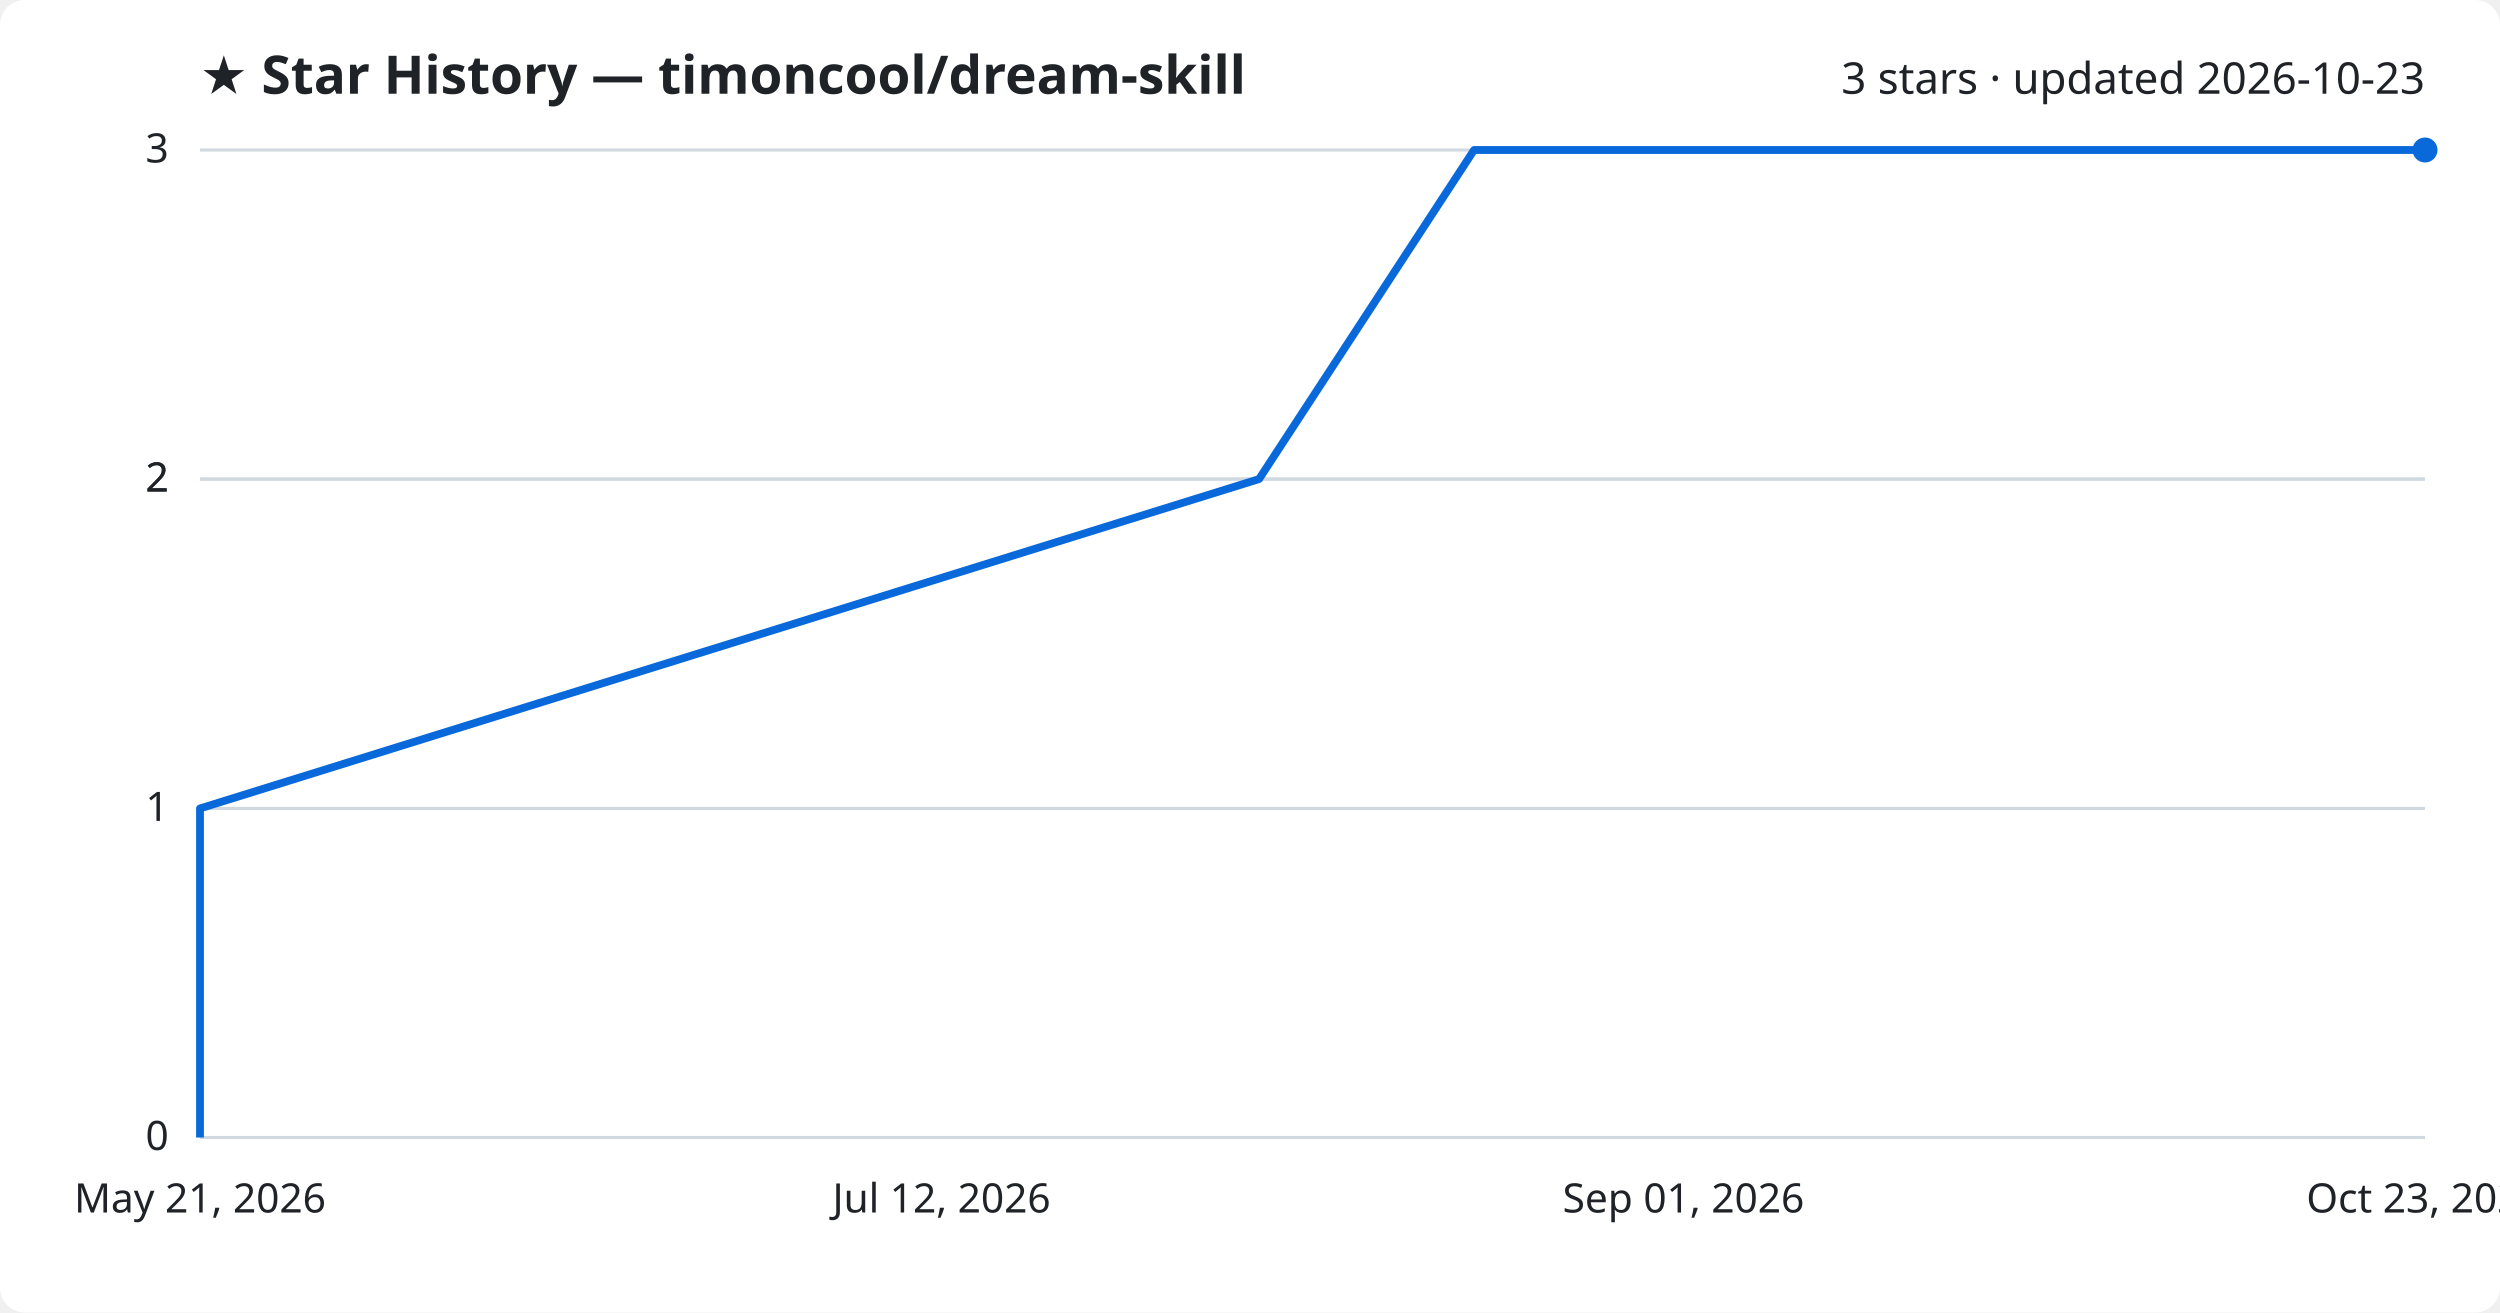
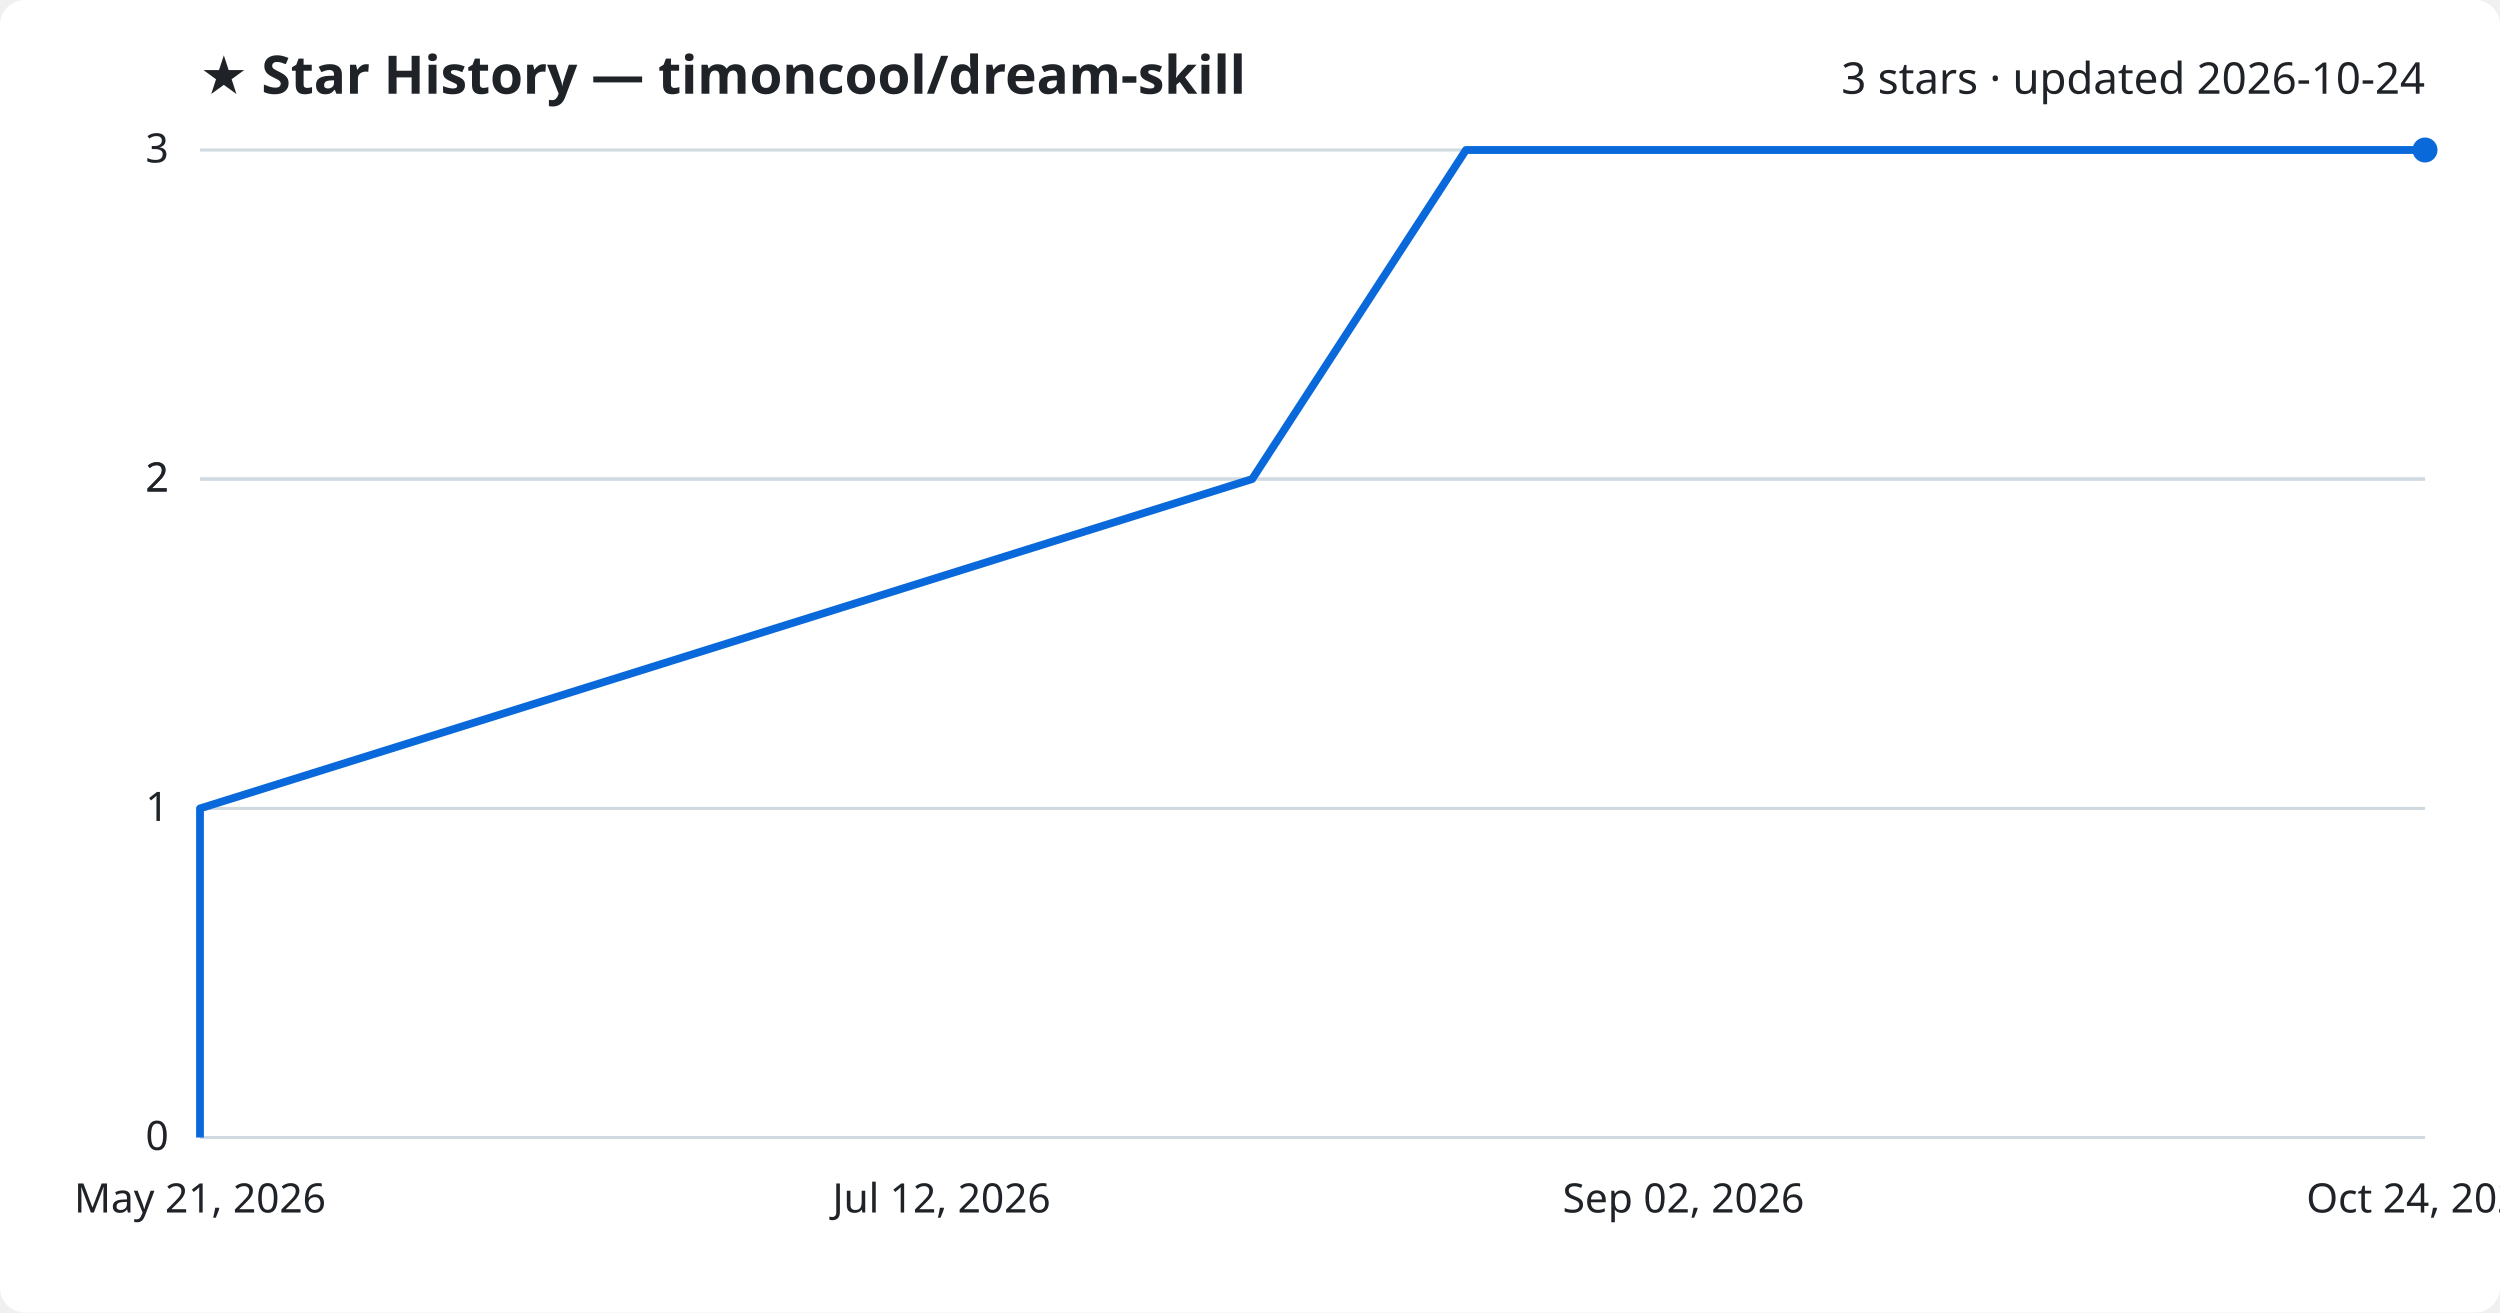
<svg xmlns="http://www.w3.org/2000/svg" viewBox="0 0 800 420" font-family="Segoe UI, sans-serif">
  <rect width="800" height="420" fill="#ffffff" rx="8" />
  <text x="64" y="30" fill="#1f2328" font-size="17" font-weight="700">★ Star History — timoncool/dream-skill</text>
-   <text x="776" y="30" fill="#1f2328" font-size="14" text-anchor="end">3 stars · updated 2026-10-23</text>
+   <text x="776" y="30" fill="#1f2328" font-size="14" text-anchor="end">3 stars · updated 2026-10-24</text>
  <line x1="64" y1="364.0" x2="776" y2="364.0" stroke="#d1d9e0" stroke-width="1" />
  <text x="54" y="368.0" fill="#1f2328" font-size="13" text-anchor="end">0</text>
  <line x1="64" y1="258.7" x2="776" y2="258.7" stroke="#d1d9e0" stroke-width="1" />
  <text x="54" y="262.7" fill="#1f2328" font-size="13" text-anchor="end">1</text>
  <line x1="64" y1="153.3" x2="776" y2="153.3" stroke="#d1d9e0" stroke-width="1" />
  <text x="54" y="157.3" fill="#1f2328" font-size="13" text-anchor="end">2</text>
  <line x1="64" y1="153.3" x2="776" y2="153.3" stroke="#d1d9e0" stroke-width="1" />
  <text x="54" y="157.3" fill="#1f2328" font-size="13" text-anchor="end">2</text>
  <line x1="64" y1="48.0" x2="776" y2="48.0" stroke="#d1d9e0" stroke-width="1" />
  <text x="54" y="52.0" fill="#1f2328" font-size="13" text-anchor="end">3</text>
-   <path d="M64.0,364.0 L64.0,258.7 L402.9,153.3 L471.7,48.0 L776.0,48.0" fill="none" stroke="#0969da" stroke-width="2.5" stroke-linejoin="round" />
+   <path d="M64.0,364.0 L64.0,258.7 L400.7,153.3 L469.1,48.0 L776.0,48.0" fill="none" stroke="#0969da" stroke-width="2.5" stroke-linejoin="round" />
  <circle cx="776.0" cy="48.0" r="4" fill="#0969da" />
  <text x="64.0" y="388" fill="#1f2328" font-size="13" text-anchor="middle">May 21, 2026</text>
  <text x="301.3" y="388" fill="#1f2328" font-size="13" text-anchor="middle">Jul 12, 2026</text>
-   <text x="538.7" y="388" fill="#1f2328" font-size="13" text-anchor="middle">Sep 01, 2026</text>
-   <text x="776.0" y="388" fill="#1f2328" font-size="13" text-anchor="middle">Oct 23, 2026</text>
+   <text x="538.7" y="388" fill="#1f2328" font-size="13" text-anchor="middle">Sep 02, 2026</text>
+   <text x="776.0" y="388" fill="#1f2328" font-size="13" text-anchor="middle">Oct 24, 2026</text>
</svg>
